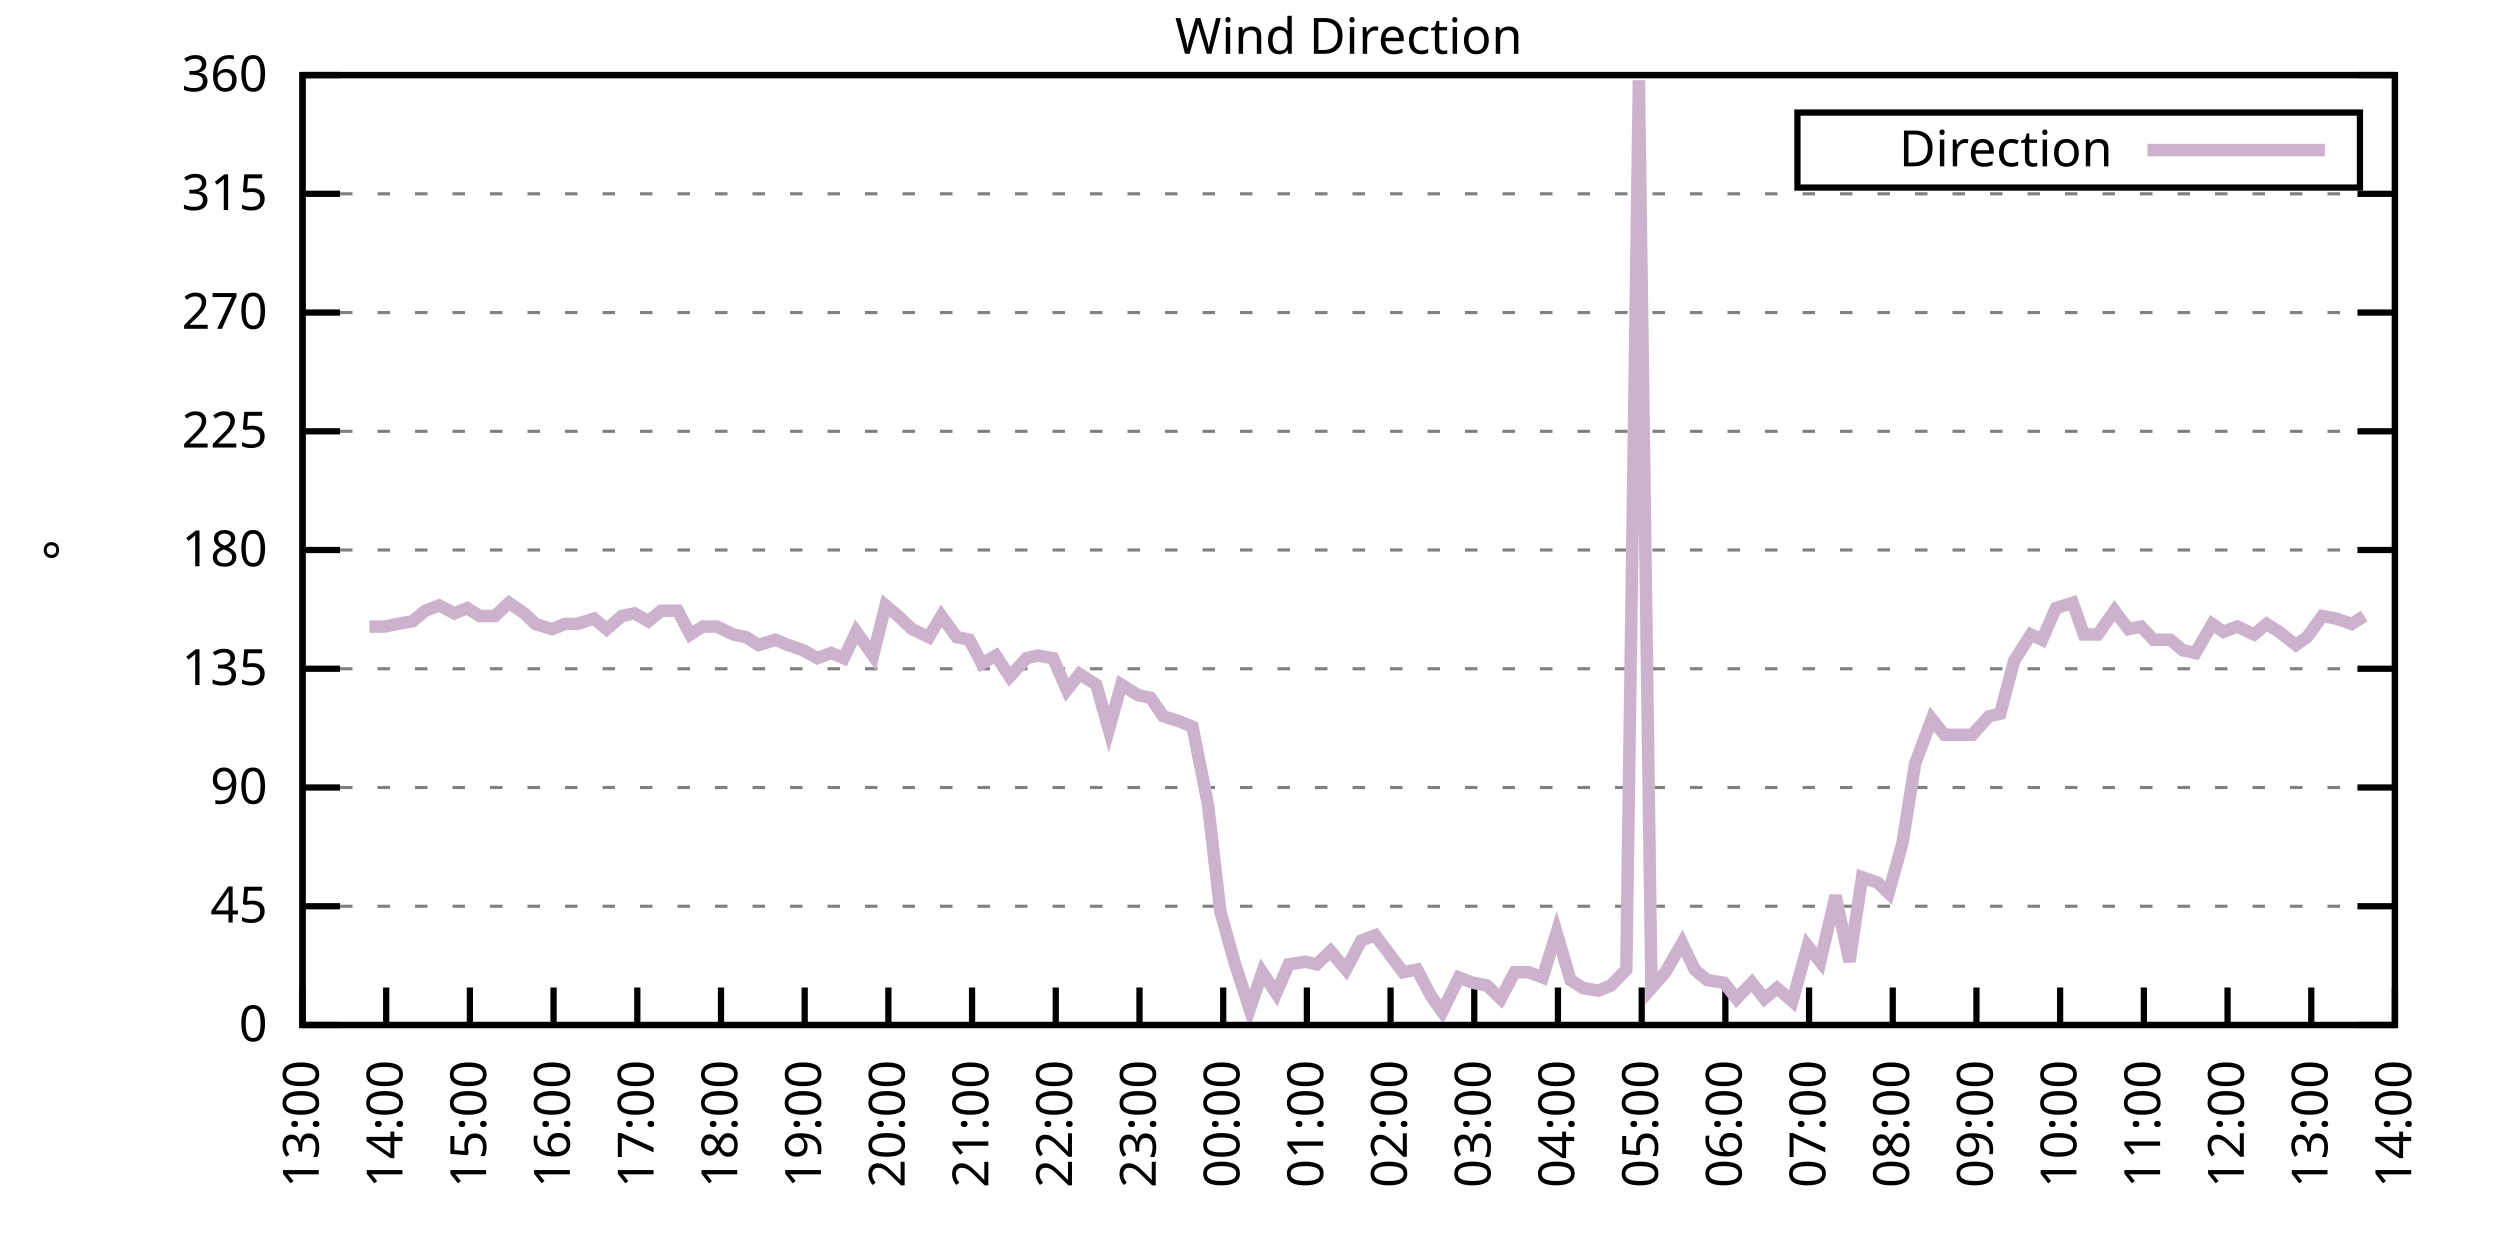
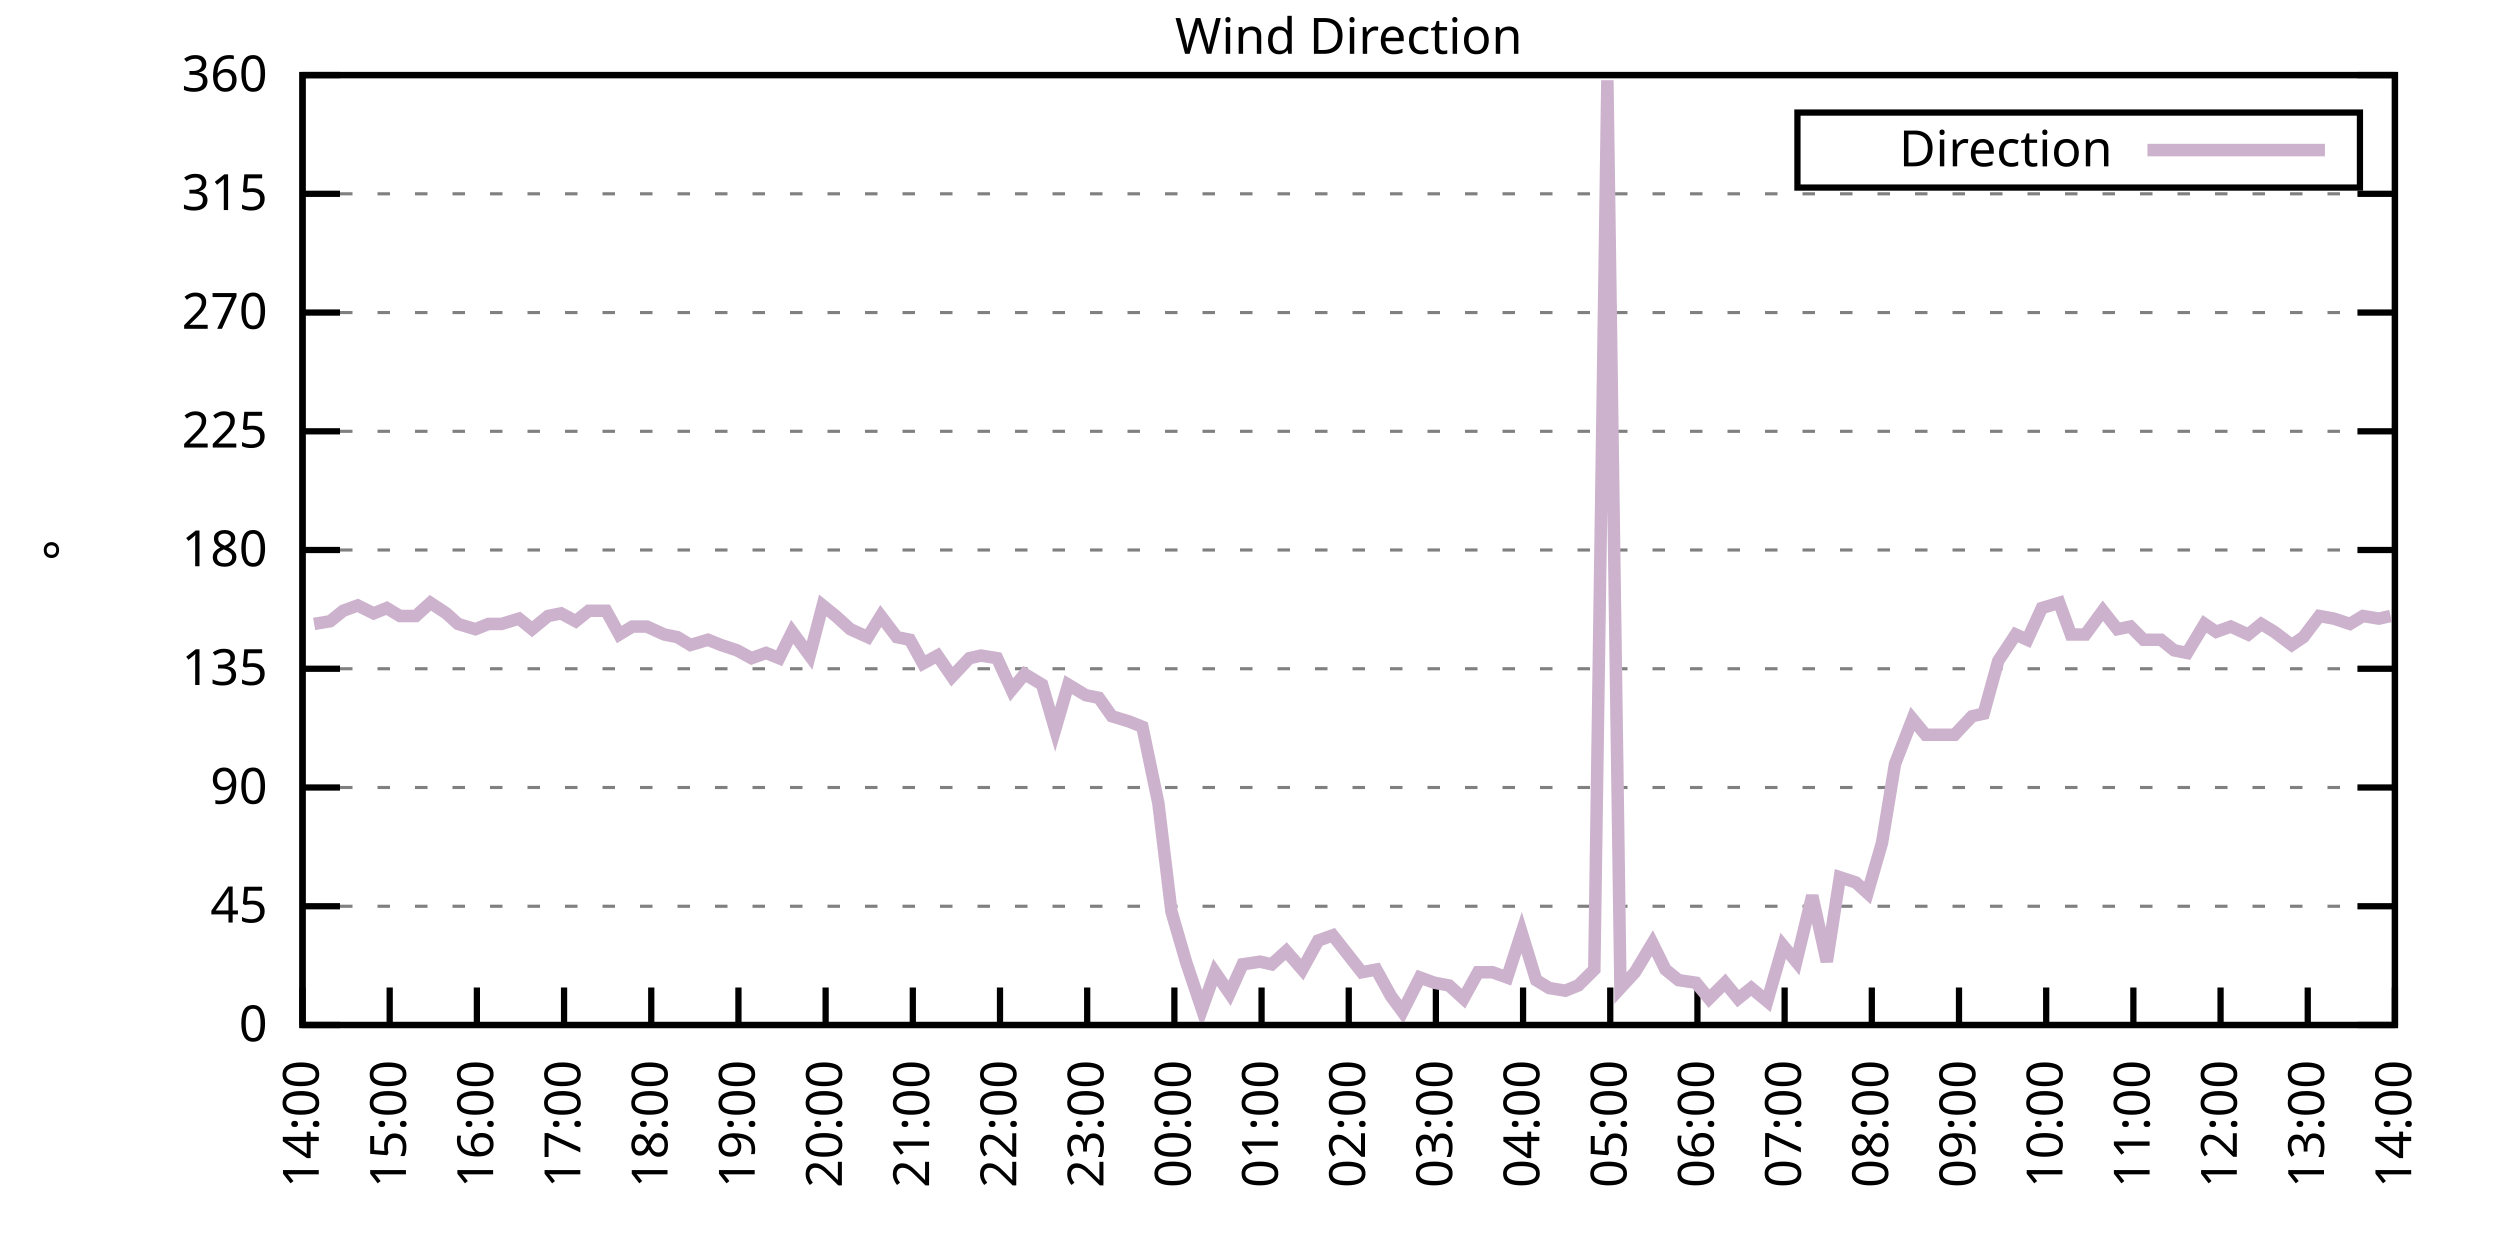
<svg xmlns="http://www.w3.org/2000/svg" xmlns:xlink="http://www.w3.org/1999/xlink" width="400" height="200" viewBox="0 0 400 200">
  <g id="gnuplot_canvas">
    <rect x="0" y="0" width="400" height="200" fill="none" />
    <defs>
      <circle id="gpDot" r="0.5" stroke-width="0.5" stroke="currentColor" />
      <path id="gpPt0" stroke-width="0.333" stroke="currentColor" d="M-1,0 h2 M0,-1 v2" />
      <path id="gpPt1" stroke-width="0.333" stroke="currentColor" d="M-1,-1 L1,1 M1,-1 L-1,1" />
      <path id="gpPt2" stroke-width="0.333" stroke="currentColor" d="M-1,0 L1,0 M0,-1 L0,1 M-1,-1 L1,1 M-1,1 L1,-1" />
      <rect id="gpPt3" stroke-width="0.333" stroke="currentColor" x="-1" y="-1" width="2" height="2" />
      <rect id="gpPt4" stroke-width="0.333" stroke="currentColor" fill="currentColor" x="-1" y="-1" width="2" height="2" />
      <circle id="gpPt5" stroke-width="0.333" stroke="currentColor" cx="0" cy="0" r="1" />
      <use xlink:href="#gpPt5" id="gpPt6" fill="currentColor" stroke="none" />
      <path id="gpPt7" stroke-width="0.333" stroke="currentColor" d="M0,-1.33 L-1.33,0.67 L1.33,0.67 z" />
      <use xlink:href="#gpPt7" id="gpPt8" fill="currentColor" stroke="none" />
      <use xlink:href="#gpPt7" id="gpPt9" stroke="currentColor" transform="rotate(180)" />
      <use xlink:href="#gpPt9" id="gpPt10" fill="currentColor" stroke="none" />
      <use xlink:href="#gpPt3" id="gpPt11" stroke="currentColor" transform="rotate(45)" />
      <use xlink:href="#gpPt11" id="gpPt12" fill="currentColor" stroke="none" />
      <path id="gpPt13" stroke-width="0.333" stroke="currentColor" d="M0,1.330 L1.265,0.411 L0.782,-1.067 L-0.782,-1.076 L-1.265,0.411 z" />
      <use xlink:href="#gpPt13" id="gpPt14" fill="currentColor" stroke="none" />
      <filter id="textbox" filterUnits="objectBoundingBox" x="0" y="0" height="1" width="1">
        <feFlood flood-color="white" flood-opacity="1" result="bgnd" />
        <feComposite in="SourceGraphic" in2="bgnd" operator="atop" />
      </filter>
      <filter id="greybox" filterUnits="objectBoundingBox" x="0" y="0" height="1" width="1">
        <feFlood flood-color="lightgrey" flood-opacity="1" result="grey" />
        <feComposite in="SourceGraphic" in2="grey" operator="atop" />
      </filter>
    </defs>
    <g fill="none" color="white" stroke="currentColor" stroke-width="1.00" stroke-linecap="butt" stroke-linejoin="miter">
</g>
    <g fill="none" color="black" stroke="currentColor" stroke-width="1.00" stroke-linecap="butt" stroke-linejoin="miter">
      <g stroke="none" shape-rendering="crispEdges">
        <polygon fill="rgb(255, 255, 255)" points="48.40,164.00 383.18,164.00 383.18,12.02 48.40,12.02 " />
      </g>
    </g>
    <g fill="none" color="black" stroke="currentColor" stroke-width="1.00" stroke-linecap="butt" stroke-linejoin="miter">
</g>
    <g fill="none" color="black" stroke="black" stroke-width="0.50" stroke-linecap="butt" stroke-linejoin="miter">
</g>
    <g fill="none" color="gray" stroke="currentColor" stroke-width="0.50" stroke-linecap="butt" stroke-linejoin="miter">
      <path stroke="gray" stroke-dasharray="2,4" class="gridline" d="M48.40,164.00 L383.19,164.00  " />
    </g>
    <g fill="none" color="gray" stroke="gray" stroke-width="1.00" stroke-linecap="butt" stroke-linejoin="miter">
</g>
    <g fill="none" color="black" stroke="currentColor" stroke-width="1.00" stroke-linecap="butt" stroke-linejoin="miter">
      <path stroke="black" d="M48.40,164.00 L54.40,164.00 M383.19,164.00 L377.19,164.00  " />
      <g transform="translate(42.80,166.60)" stroke="none" fill="black" font-family="Sans" font-size="8.00" text-anchor="end">
        <text>
          <tspan font-family="Sans"> 0</tspan>
        </text>
      </g>
    </g>
    <g fill="none" color="black" stroke="currentColor" stroke-width="1.00" stroke-linecap="butt" stroke-linejoin="miter">
</g>
    <g fill="none" color="black" stroke="black" stroke-width="0.50" stroke-linecap="butt" stroke-linejoin="miter">
</g>
    <g fill="none" color="gray" stroke="currentColor" stroke-width="0.50" stroke-linecap="butt" stroke-linejoin="miter">
      <path stroke="gray" stroke-dasharray="2,4" class="gridline" d="M48.40,145.00 L383.19,145.00  " />
    </g>
    <g fill="none" color="gray" stroke="gray" stroke-width="1.00" stroke-linecap="butt" stroke-linejoin="miter">
</g>
    <g fill="none" color="black" stroke="currentColor" stroke-width="1.00" stroke-linecap="butt" stroke-linejoin="miter">
      <path stroke="black" d="M48.40,145.00 L54.40,145.00 M383.19,145.00 L377.19,145.00  " />
      <g transform="translate(42.80,147.60)" stroke="none" fill="black" font-family="Sans" font-size="8.00" text-anchor="end">
        <text>
          <tspan font-family="Sans"> 45</tspan>
        </text>
      </g>
    </g>
    <g fill="none" color="black" stroke="currentColor" stroke-width="1.00" stroke-linecap="butt" stroke-linejoin="miter">
</g>
    <g fill="none" color="black" stroke="black" stroke-width="0.50" stroke-linecap="butt" stroke-linejoin="miter">
</g>
    <g fill="none" color="gray" stroke="currentColor" stroke-width="0.50" stroke-linecap="butt" stroke-linejoin="miter">
      <path stroke="gray" stroke-dasharray="2,4" class="gridline" d="M48.40,126.00 L383.19,126.00  " />
    </g>
    <g fill="none" color="gray" stroke="gray" stroke-width="1.00" stroke-linecap="butt" stroke-linejoin="miter">
</g>
    <g fill="none" color="black" stroke="currentColor" stroke-width="1.00" stroke-linecap="butt" stroke-linejoin="miter">
      <path stroke="black" d="M48.40,126.00 L54.40,126.00 M383.19,126.00 L377.19,126.00  " />
      <g transform="translate(42.80,128.60)" stroke="none" fill="black" font-family="Sans" font-size="8.00" text-anchor="end">
        <text>
          <tspan font-family="Sans"> 90</tspan>
        </text>
      </g>
    </g>
    <g fill="none" color="black" stroke="currentColor" stroke-width="1.00" stroke-linecap="butt" stroke-linejoin="miter">
</g>
    <g fill="none" color="black" stroke="black" stroke-width="0.50" stroke-linecap="butt" stroke-linejoin="miter">
</g>
    <g fill="none" color="gray" stroke="currentColor" stroke-width="0.50" stroke-linecap="butt" stroke-linejoin="miter">
      <path stroke="gray" stroke-dasharray="2,4" class="gridline" d="M48.40,107.00 L383.19,107.00  " />
    </g>
    <g fill="none" color="gray" stroke="gray" stroke-width="1.00" stroke-linecap="butt" stroke-linejoin="miter">
</g>
    <g fill="none" color="black" stroke="currentColor" stroke-width="1.00" stroke-linecap="butt" stroke-linejoin="miter">
      <path stroke="black" d="M48.40,107.00 L54.40,107.00 M383.19,107.00 L377.19,107.00  " />
      <g transform="translate(42.80,109.60)" stroke="none" fill="black" font-family="Sans" font-size="8.00" text-anchor="end">
        <text>
          <tspan font-family="Sans"> 135</tspan>
        </text>
      </g>
    </g>
    <g fill="none" color="black" stroke="currentColor" stroke-width="1.00" stroke-linecap="butt" stroke-linejoin="miter">
</g>
    <g fill="none" color="black" stroke="black" stroke-width="0.50" stroke-linecap="butt" stroke-linejoin="miter">
</g>
    <g fill="none" color="gray" stroke="currentColor" stroke-width="0.50" stroke-linecap="butt" stroke-linejoin="miter">
      <path stroke="gray" stroke-dasharray="2,4" class="gridline" d="M48.40,88.00 L383.19,88.00  " />
    </g>
    <g fill="none" color="gray" stroke="gray" stroke-width="1.00" stroke-linecap="butt" stroke-linejoin="miter">
</g>
    <g fill="none" color="black" stroke="currentColor" stroke-width="1.00" stroke-linecap="butt" stroke-linejoin="miter">
      <path stroke="black" d="M48.40,88.00 L54.40,88.00 M383.19,88.00 L377.19,88.00  " />
      <g transform="translate(42.80,90.60)" stroke="none" fill="black" font-family="Sans" font-size="8.00" text-anchor="end">
        <text>
          <tspan font-family="Sans"> 180</tspan>
        </text>
      </g>
    </g>
    <g fill="none" color="black" stroke="currentColor" stroke-width="1.00" stroke-linecap="butt" stroke-linejoin="miter">
</g>
    <g fill="none" color="black" stroke="black" stroke-width="0.50" stroke-linecap="butt" stroke-linejoin="miter">
</g>
    <g fill="none" color="gray" stroke="currentColor" stroke-width="0.50" stroke-linecap="butt" stroke-linejoin="miter">
      <path stroke="gray" stroke-dasharray="2,4" class="gridline" d="M48.40,69.01 L383.19,69.01  " />
    </g>
    <g fill="none" color="gray" stroke="gray" stroke-width="1.00" stroke-linecap="butt" stroke-linejoin="miter">
</g>
    <g fill="none" color="black" stroke="currentColor" stroke-width="1.00" stroke-linecap="butt" stroke-linejoin="miter">
      <path stroke="black" d="M48.40,69.01 L54.40,69.01 M383.19,69.01 L377.19,69.01  " />
      <g transform="translate(42.80,71.61)" stroke="none" fill="black" font-family="Sans" font-size="8.00" text-anchor="end">
        <text>
          <tspan font-family="Sans"> 225</tspan>
        </text>
      </g>
    </g>
    <g fill="none" color="black" stroke="currentColor" stroke-width="1.00" stroke-linecap="butt" stroke-linejoin="miter">
</g>
    <g fill="none" color="black" stroke="black" stroke-width="0.50" stroke-linecap="butt" stroke-linejoin="miter">
</g>
    <g fill="none" color="gray" stroke="currentColor" stroke-width="0.50" stroke-linecap="butt" stroke-linejoin="miter">
      <path stroke="gray" stroke-dasharray="2,4" class="gridline" d="M48.40,50.01 L383.19,50.01  " />
    </g>
    <g fill="none" color="gray" stroke="gray" stroke-width="1.00" stroke-linecap="butt" stroke-linejoin="miter">
</g>
    <g fill="none" color="black" stroke="currentColor" stroke-width="1.00" stroke-linecap="butt" stroke-linejoin="miter">
      <path stroke="black" d="M48.40,50.01 L54.40,50.01 M383.19,50.01 L377.19,50.01  " />
      <g transform="translate(42.80,52.61)" stroke="none" fill="black" font-family="Sans" font-size="8.00" text-anchor="end">
        <text>
          <tspan font-family="Sans"> 270</tspan>
        </text>
      </g>
    </g>
    <g fill="none" color="black" stroke="currentColor" stroke-width="1.00" stroke-linecap="butt" stroke-linejoin="miter">
</g>
    <g fill="none" color="black" stroke="black" stroke-width="0.50" stroke-linecap="butt" stroke-linejoin="miter">
</g>
    <g fill="none" color="gray" stroke="currentColor" stroke-width="0.50" stroke-linecap="butt" stroke-linejoin="miter">
      <path stroke="gray" stroke-dasharray="2,4" class="gridline" d="M48.40,31.01 L383.19,31.01  " />
    </g>
    <g fill="none" color="gray" stroke="gray" stroke-width="1.00" stroke-linecap="butt" stroke-linejoin="miter">
</g>
    <g fill="none" color="black" stroke="currentColor" stroke-width="1.00" stroke-linecap="butt" stroke-linejoin="miter">
      <path stroke="black" d="M48.40,31.01 L54.40,31.01 M383.19,31.01 L377.19,31.01  " />
      <g transform="translate(42.80,33.61)" stroke="none" fill="black" font-family="Sans" font-size="8.00" text-anchor="end">
        <text>
          <tspan font-family="Sans"> 315</tspan>
        </text>
      </g>
    </g>
    <g fill="none" color="black" stroke="currentColor" stroke-width="1.00" stroke-linecap="butt" stroke-linejoin="miter">
</g>
    <g fill="none" color="black" stroke="black" stroke-width="0.50" stroke-linecap="butt" stroke-linejoin="miter">
</g>
    <g fill="none" color="gray" stroke="currentColor" stroke-width="0.50" stroke-linecap="butt" stroke-linejoin="miter">
      <path stroke="gray" stroke-dasharray="2,4" class="gridline" d="M48.40,12.01 L383.19,12.01  " />
    </g>
    <g fill="none" color="gray" stroke="gray" stroke-width="1.00" stroke-linecap="butt" stroke-linejoin="miter">
</g>
    <g fill="none" color="black" stroke="currentColor" stroke-width="1.00" stroke-linecap="butt" stroke-linejoin="miter">
      <path stroke="black" d="M48.40,12.01 L54.40,12.01 M383.19,12.01 L377.19,12.01  " />
      <g transform="translate(42.80,14.61)" stroke="none" fill="black" font-family="Sans" font-size="8.00" text-anchor="end">
        <text>
          <tspan font-family="Sans"> 360</tspan>
        </text>
      </g>
    </g>
    <g fill="none" color="black" stroke="currentColor" stroke-width="1.00" stroke-linecap="butt" stroke-linejoin="miter">
      <path stroke="black" d="M48.40,164.00 L48.40,158.00  " />
      <g transform="translate(51.00,169.60) rotate(270.00)" stroke="none" fill="black" font-family="Sans" font-size="8.00" text-anchor="end">
        <text>
-           <tspan font-family="Sans">13:00</tspan>
-         </text>
-       </g>
-     </g>
-     <g fill="none" color="black" stroke="currentColor" stroke-width="1.00" stroke-linecap="butt" stroke-linejoin="miter">
-       <path stroke="black" d="M61.79,164.00 L61.79,158.00  " />
-       <g transform="translate(64.39,169.60) rotate(270.00)" stroke="none" fill="black" font-family="Sans" font-size="8.00" text-anchor="end">
-         <text>
          <tspan font-family="Sans">14:00</tspan>
        </text>
      </g>
    </g>
    <g fill="none" color="black" stroke="currentColor" stroke-width="1.00" stroke-linecap="butt" stroke-linejoin="miter">
-       <path stroke="black" d="M75.18,164.00 L75.18,158.00  " />
-       <g transform="translate(77.78,169.60) rotate(270.00)" stroke="none" fill="black" font-family="Sans" font-size="8.00" text-anchor="end">
+       <path stroke="black" d="M62.35,164.00 L62.35,158.00  " />
+       <g transform="translate(64.95,169.60) rotate(270.00)" stroke="none" fill="black" font-family="Sans" font-size="8.00" text-anchor="end">
        <text>
          <tspan font-family="Sans">15:00</tspan>
        </text>
      </g>
    </g>
    <g fill="none" color="black" stroke="currentColor" stroke-width="1.00" stroke-linecap="butt" stroke-linejoin="miter">
-       <path stroke="black" d="M88.57,164.00 L88.57,158.00  " />
-       <g transform="translate(91.17,169.60) rotate(270.00)" stroke="none" fill="black" font-family="Sans" font-size="8.00" text-anchor="end">
+       <path stroke="black" d="M76.30,164.00 L76.30,158.00  " />
+       <g transform="translate(78.90,169.60) rotate(270.00)" stroke="none" fill="black" font-family="Sans" font-size="8.00" text-anchor="end">
        <text>
          <tspan font-family="Sans">16:00</tspan>
        </text>
      </g>
    </g>
    <g fill="none" color="black" stroke="currentColor" stroke-width="1.00" stroke-linecap="butt" stroke-linejoin="miter">
-       <path stroke="black" d="M101.97,164.00 L101.97,158.00  " />
-       <g transform="translate(104.57,169.60) rotate(270.00)" stroke="none" fill="black" font-family="Sans" font-size="8.00" text-anchor="end">
+       <path stroke="black" d="M90.25,164.00 L90.25,158.00  " />
+       <g transform="translate(92.85,169.60) rotate(270.00)" stroke="none" fill="black" font-family="Sans" font-size="8.00" text-anchor="end">
        <text>
          <tspan font-family="Sans">17:00</tspan>
        </text>
      </g>
    </g>
    <g fill="none" color="black" stroke="currentColor" stroke-width="1.00" stroke-linecap="butt" stroke-linejoin="miter">
-       <path stroke="black" d="M115.36,164.00 L115.36,158.00  " />
-       <g transform="translate(117.96,169.60) rotate(270.00)" stroke="none" fill="black" font-family="Sans" font-size="8.00" text-anchor="end">
+       <path stroke="black" d="M104.20,164.00 L104.20,158.00  " />
+       <g transform="translate(106.80,169.60) rotate(270.00)" stroke="none" fill="black" font-family="Sans" font-size="8.00" text-anchor="end">
        <text>
          <tspan font-family="Sans">18:00</tspan>
        </text>
      </g>
    </g>
    <g fill="none" color="black" stroke="currentColor" stroke-width="1.00" stroke-linecap="butt" stroke-linejoin="miter">
-       <path stroke="black" d="M128.75,164.00 L128.75,158.00  " />
-       <g transform="translate(131.35,169.60) rotate(270.00)" stroke="none" fill="black" font-family="Sans" font-size="8.00" text-anchor="end">
+       <path stroke="black" d="M118.15,164.00 L118.15,158.00  " />
+       <g transform="translate(120.75,169.60) rotate(270.00)" stroke="none" fill="black" font-family="Sans" font-size="8.00" text-anchor="end">
        <text>
          <tspan font-family="Sans">19:00</tspan>
        </text>
      </g>
    </g>
    <g fill="none" color="black" stroke="currentColor" stroke-width="1.00" stroke-linecap="butt" stroke-linejoin="miter">
-       <path stroke="black" d="M142.14,164.00 L142.14,158.00  " />
-       <g transform="translate(144.74,169.60) rotate(270.00)" stroke="none" fill="black" font-family="Sans" font-size="8.00" text-anchor="end">
+       <path stroke="black" d="M132.10,164.00 L132.10,158.00  " />
+       <g transform="translate(134.70,169.60) rotate(270.00)" stroke="none" fill="black" font-family="Sans" font-size="8.00" text-anchor="end">
        <text>
          <tspan font-family="Sans">20:00</tspan>
        </text>
      </g>
    </g>
    <g fill="none" color="black" stroke="currentColor" stroke-width="1.00" stroke-linecap="butt" stroke-linejoin="miter">
-       <path stroke="black" d="M155.53,164.00 L155.53,158.00  " />
-       <g transform="translate(158.13,169.60) rotate(270.00)" stroke="none" fill="black" font-family="Sans" font-size="8.00" text-anchor="end">
+       <path stroke="black" d="M146.05,164.00 L146.05,158.00  " />
+       <g transform="translate(148.65,169.60) rotate(270.00)" stroke="none" fill="black" font-family="Sans" font-size="8.00" text-anchor="end">
        <text>
          <tspan font-family="Sans">21:00</tspan>
        </text>
      </g>
    </g>
    <g fill="none" color="black" stroke="currentColor" stroke-width="1.00" stroke-linecap="butt" stroke-linejoin="miter">
-       <path stroke="black" d="M168.92,164.00 L168.92,158.00  " />
-       <g transform="translate(171.52,169.60) rotate(270.00)" stroke="none" fill="black" font-family="Sans" font-size="8.00" text-anchor="end">
+       <path stroke="black" d="M160.00,164.00 L160.00,158.00  " />
+       <g transform="translate(162.60,169.60) rotate(270.00)" stroke="none" fill="black" font-family="Sans" font-size="8.00" text-anchor="end">
        <text>
          <tspan font-family="Sans">22:00</tspan>
        </text>
      </g>
    </g>
    <g fill="none" color="black" stroke="currentColor" stroke-width="1.00" stroke-linecap="butt" stroke-linejoin="miter">
-       <path stroke="black" d="M182.32,164.00 L182.32,158.00  " />
-       <g transform="translate(184.92,169.60) rotate(270.00)" stroke="none" fill="black" font-family="Sans" font-size="8.00" text-anchor="end">
+       <path stroke="black" d="M173.95,164.00 L173.95,158.00  " />
+       <g transform="translate(176.55,169.60) rotate(270.00)" stroke="none" fill="black" font-family="Sans" font-size="8.00" text-anchor="end">
        <text>
          <tspan font-family="Sans">23:00</tspan>
        </text>
      </g>
    </g>
    <g fill="none" color="black" stroke="currentColor" stroke-width="1.00" stroke-linecap="butt" stroke-linejoin="miter">
-       <path stroke="black" d="M195.71,164.00 L195.71,158.00  " />
-       <g transform="translate(198.31,169.60) rotate(270.00)" stroke="none" fill="black" font-family="Sans" font-size="8.00" text-anchor="end">
+       <path stroke="black" d="M187.90,164.00 L187.90,158.00  " />
+       <g transform="translate(190.50,169.60) rotate(270.00)" stroke="none" fill="black" font-family="Sans" font-size="8.00" text-anchor="end">
        <text>
          <tspan font-family="Sans">00:00</tspan>
        </text>
      </g>
    </g>
    <g fill="none" color="black" stroke="currentColor" stroke-width="1.00" stroke-linecap="butt" stroke-linejoin="miter">
-       <path stroke="black" d="M209.10,164.00 L209.10,158.00  " />
-       <g transform="translate(211.70,169.60) rotate(270.00)" stroke="none" fill="black" font-family="Sans" font-size="8.00" text-anchor="end">
+       <path stroke="black" d="M201.85,164.00 L201.85,158.00  " />
+       <g transform="translate(204.45,169.60) rotate(270.00)" stroke="none" fill="black" font-family="Sans" font-size="8.00" text-anchor="end">
        <text>
          <tspan font-family="Sans">01:00</tspan>
        </text>
      </g>
    </g>
    <g fill="none" color="black" stroke="currentColor" stroke-width="1.00" stroke-linecap="butt" stroke-linejoin="miter">
-       <path stroke="black" d="M222.49,164.00 L222.49,158.00  " />
-       <g transform="translate(225.09,169.60) rotate(270.00)" stroke="none" fill="black" font-family="Sans" font-size="8.00" text-anchor="end">
+       <path stroke="black" d="M215.80,164.00 L215.80,158.00  " />
+       <g transform="translate(218.40,169.60) rotate(270.00)" stroke="none" fill="black" font-family="Sans" font-size="8.00" text-anchor="end">
        <text>
          <tspan font-family="Sans">02:00</tspan>
        </text>
      </g>
    </g>
    <g fill="none" color="black" stroke="currentColor" stroke-width="1.00" stroke-linecap="butt" stroke-linejoin="miter">
-       <path stroke="black" d="M235.88,164.00 L235.88,158.00  " />
-       <g transform="translate(238.48,169.60) rotate(270.00)" stroke="none" fill="black" font-family="Sans" font-size="8.00" text-anchor="end">
+       <path stroke="black" d="M229.74,164.00 L229.74,158.00  " />
+       <g transform="translate(232.34,169.60) rotate(270.00)" stroke="none" fill="black" font-family="Sans" font-size="8.00" text-anchor="end">
        <text>
          <tspan font-family="Sans">03:00</tspan>
        </text>
      </g>
    </g>
    <g fill="none" color="black" stroke="currentColor" stroke-width="1.00" stroke-linecap="butt" stroke-linejoin="miter">
-       <path stroke="black" d="M249.27,164.00 L249.27,158.00  " />
-       <g transform="translate(251.87,169.60) rotate(270.00)" stroke="none" fill="black" font-family="Sans" font-size="8.00" text-anchor="end">
+       <path stroke="black" d="M243.69,164.00 L243.69,158.00  " />
+       <g transform="translate(246.29,169.60) rotate(270.00)" stroke="none" fill="black" font-family="Sans" font-size="8.00" text-anchor="end">
        <text>
          <tspan font-family="Sans">04:00</tspan>
        </text>
      </g>
    </g>
    <g fill="none" color="black" stroke="currentColor" stroke-width="1.00" stroke-linecap="butt" stroke-linejoin="miter">
-       <path stroke="black" d="M262.67,164.00 L262.67,158.00  " />
-       <g transform="translate(265.27,169.60) rotate(270.00)" stroke="none" fill="black" font-family="Sans" font-size="8.00" text-anchor="end">
+       <path stroke="black" d="M257.64,164.00 L257.64,158.00  " />
+       <g transform="translate(260.24,169.60) rotate(270.00)" stroke="none" fill="black" font-family="Sans" font-size="8.00" text-anchor="end">
        <text>
          <tspan font-family="Sans">05:00</tspan>
        </text>
      </g>
    </g>
    <g fill="none" color="black" stroke="currentColor" stroke-width="1.00" stroke-linecap="butt" stroke-linejoin="miter">
-       <path stroke="black" d="M276.06,164.00 L276.06,158.00  " />
-       <g transform="translate(278.66,169.60) rotate(270.00)" stroke="none" fill="black" font-family="Sans" font-size="8.00" text-anchor="end">
+       <path stroke="black" d="M271.59,164.00 L271.59,158.00  " />
+       <g transform="translate(274.19,169.60) rotate(270.00)" stroke="none" fill="black" font-family="Sans" font-size="8.00" text-anchor="end">
        <text>
          <tspan font-family="Sans">06:00</tspan>
        </text>
      </g>
    </g>
    <g fill="none" color="black" stroke="currentColor" stroke-width="1.00" stroke-linecap="butt" stroke-linejoin="miter">
-       <path stroke="black" d="M289.45,164.00 L289.45,158.00  " />
-       <g transform="translate(292.05,169.60) rotate(270.00)" stroke="none" fill="black" font-family="Sans" font-size="8.00" text-anchor="end">
+       <path stroke="black" d="M285.54,164.00 L285.54,158.00  " />
+       <g transform="translate(288.14,169.60) rotate(270.00)" stroke="none" fill="black" font-family="Sans" font-size="8.00" text-anchor="end">
        <text>
          <tspan font-family="Sans">07:00</tspan>
        </text>
      </g>
    </g>
    <g fill="none" color="black" stroke="currentColor" stroke-width="1.00" stroke-linecap="butt" stroke-linejoin="miter">
-       <path stroke="black" d="M302.84,164.00 L302.84,158.00  " />
-       <g transform="translate(305.44,169.60) rotate(270.00)" stroke="none" fill="black" font-family="Sans" font-size="8.00" text-anchor="end">
+       <path stroke="black" d="M299.49,164.00 L299.49,158.00  " />
+       <g transform="translate(302.09,169.60) rotate(270.00)" stroke="none" fill="black" font-family="Sans" font-size="8.00" text-anchor="end">
        <text>
          <tspan font-family="Sans">08:00</tspan>
        </text>
      </g>
    </g>
    <g fill="none" color="black" stroke="currentColor" stroke-width="1.00" stroke-linecap="butt" stroke-linejoin="miter">
-       <path stroke="black" d="M316.23,164.00 L316.23,158.00  " />
-       <g transform="translate(318.83,169.60) rotate(270.00)" stroke="none" fill="black" font-family="Sans" font-size="8.00" text-anchor="end">
+       <path stroke="black" d="M313.44,164.00 L313.44,158.00  " />
+       <g transform="translate(316.04,169.60) rotate(270.00)" stroke="none" fill="black" font-family="Sans" font-size="8.00" text-anchor="end">
        <text>
          <tspan font-family="Sans">09:00</tspan>
        </text>
      </g>
    </g>
    <g fill="none" color="black" stroke="currentColor" stroke-width="1.00" stroke-linecap="butt" stroke-linejoin="miter">
-       <path stroke="black" d="M329.62,164.00 L329.62,158.00  " />
-       <g transform="translate(332.22,169.60) rotate(270.00)" stroke="none" fill="black" font-family="Sans" font-size="8.00" text-anchor="end">
+       <path stroke="black" d="M327.39,164.00 L327.39,158.00  " />
+       <g transform="translate(329.99,169.60) rotate(270.00)" stroke="none" fill="black" font-family="Sans" font-size="8.00" text-anchor="end">
        <text>
          <tspan font-family="Sans">10:00</tspan>
        </text>
      </g>
    </g>
    <g fill="none" color="black" stroke="currentColor" stroke-width="1.00" stroke-linecap="butt" stroke-linejoin="miter">
-       <path stroke="black" d="M343.02,164.00 L343.02,158.00  " />
-       <g transform="translate(345.62,169.60) rotate(270.00)" stroke="none" fill="black" font-family="Sans" font-size="8.00" text-anchor="end">
+       <path stroke="black" d="M341.34,164.00 L341.34,158.00  " />
+       <g transform="translate(343.94,169.60) rotate(270.00)" stroke="none" fill="black" font-family="Sans" font-size="8.00" text-anchor="end">
        <text>
          <tspan font-family="Sans">11:00</tspan>
        </text>
      </g>
    </g>
    <g fill="none" color="black" stroke="currentColor" stroke-width="1.00" stroke-linecap="butt" stroke-linejoin="miter">
-       <path stroke="black" d="M356.41,164.00 L356.41,158.00  " />
-       <g transform="translate(359.01,169.60) rotate(270.00)" stroke="none" fill="black" font-family="Sans" font-size="8.00" text-anchor="end">
+       <path stroke="black" d="M355.29,164.00 L355.29,158.00  " />
+       <g transform="translate(357.89,169.60) rotate(270.00)" stroke="none" fill="black" font-family="Sans" font-size="8.00" text-anchor="end">
        <text>
          <tspan font-family="Sans">12:00</tspan>
        </text>
      </g>
    </g>
    <g fill="none" color="black" stroke="currentColor" stroke-width="1.00" stroke-linecap="butt" stroke-linejoin="miter">
-       <path stroke="black" d="M369.80,164.00 L369.80,158.00  " />
-       <g transform="translate(372.40,169.60) rotate(270.00)" stroke="none" fill="black" font-family="Sans" font-size="8.00" text-anchor="end">
+       <path stroke="black" d="M369.24,164.00 L369.24,158.00  " />
+       <g transform="translate(371.84,169.60) rotate(270.00)" stroke="none" fill="black" font-family="Sans" font-size="8.00" text-anchor="end">
        <text>
          <tspan font-family="Sans">13:00</tspan>
        </text>
      </g>
    </g>
    <g fill="none" color="black" stroke="currentColor" stroke-width="1.00" stroke-linecap="butt" stroke-linejoin="miter">
      <path stroke="black" d="M383.19,164.00 L383.19,158.00  " />
      <g transform="translate(385.79,169.60) rotate(270.00)" stroke="none" fill="black" font-family="Sans" font-size="8.00" text-anchor="end">
        <text>
          <tspan font-family="Sans">14:00</tspan>
        </text>
      </g>
    </g>
    <g fill="none" color="black" stroke="currentColor" stroke-width="1.00" stroke-linecap="butt" stroke-linejoin="miter">
</g>
    <g fill="none" color="black" stroke="currentColor" stroke-width="1.00" stroke-linecap="butt" stroke-linejoin="miter">
      <path stroke="black" d="M48.40,12.01 L48.40,164.00 L383.19,164.00 L383.19,12.01 L48.40,12.01 Z  " />
    </g>
    <g fill="none" color="black" stroke="currentColor" stroke-width="1.00" stroke-linecap="butt" stroke-linejoin="miter">
</g>
    <g fill="none" color="black" stroke="currentColor" stroke-width="1.00" stroke-linecap="butt" stroke-linejoin="miter">
      <path stroke="black" d="M287.59,30.01 L287.59,18.01 L377.59,18.01 L377.59,30.01 L287.59,30.01 Z  " />
    </g>
    <g id="Wind_direction_plot_1">
      <g fill="none" color="white" stroke="black" stroke-width="2.00" stroke-linecap="butt" stroke-linejoin="miter">
</g>
      <g fill="none" color="black" stroke="currentColor" stroke-width="2.00" stroke-linecap="butt" stroke-linejoin="miter">
        <g transform="translate(337.99,26.61)" stroke="none" fill="black" font-family="Sans" font-size="8.00" text-anchor="end">
          <text>
            <tspan font-family="Sans">Direction</tspan>
          </text>
        </g>
      </g>
      <g fill="none" color="black" stroke="currentColor" stroke-width="2.00" stroke-linecap="butt" stroke-linejoin="miter">
-         <path stroke="rgb(204, 178, 204)" d="M343.59,24.01 L371.99,24.01 M59.11,100.25 L61.57,100.25 L63.58,99.83 L66.03,99.40 L68.04,97.72 L70.27,96.87   L72.73,98.14 L74.74,97.29 L76.75,98.56 L79.20,98.56 L81.43,96.45 L83.89,98.14 L85.67,99.83 L88.35,100.67   L90.36,99.83 L92.37,99.83 L95.05,98.98 L97.06,100.67 L99.51,98.56 L101.52,98.14 L103.75,99.40 L105.76,97.72   L108.44,97.72 L110.45,101.52 L112.46,100.25 L114.69,100.25 L117.37,101.52 L119.38,101.94 L121.38,103.20 L124.06,102.36   L126.07,103.20 L128.53,104.05 L130.76,105.31 L132.99,104.47 L135.00,105.31 L137.01,101.09 L139.69,104.89 L141.69,96.87   L143.70,98.56 L145.94,100.67 L148.61,101.94 L150.62,98.56 L153.08,101.94 L155.09,102.36 L157.10,106.16 L159.33,104.89   L161.56,108.27 L164.24,105.31 L166.02,104.89 L168.48,105.31 L170.71,110.38 L172.72,107.85 L175.40,109.54 L177.41,116.71   L179.41,109.54 L182.09,111.23 L184.10,111.65 L186.11,114.60 L188.79,115.45 L190.80,116.29 L193.25,128.54 L195.26,145.85   L197.49,153.87 L199.95,161.47 L201.96,155.56 L204.19,158.93 L206.20,154.29 L208.88,153.87 L210.66,154.29 L212.89,152.18   L215.35,155.13 L217.80,150.49 L220.04,149.65 L222.27,152.60 L224.50,155.56 L226.73,155.13 L228.96,159.36 L230.75,161.89   L233.43,156.40 L235.66,157.24 L237.89,157.67 L240.12,159.78 L242.36,155.56 L244.59,155.56 L246.82,156.40 L249.05,149.22   L251.28,156.82 L253.29,158.09 L255.75,158.51 L257.76,157.67 L260.21,155.13 L262.22,12.85 L264.23,158.09 L266.46,155.56   L269.14,150.91 L271.15,155.13 L273.16,156.82 L275.83,157.24 L277.84,159.78 L280.30,157.24 L282.31,159.78 L284.32,158.09   L286.77,160.20 L289.23,151.33 L291.23,153.87 L293.69,143.31 L295.92,153.87 L297.93,140.36 L300.39,141.20 L302.17,142.89   L304.40,134.87 L306.41,122.20 L309.09,115.03 L311.10,117.56 L313.55,117.56 L315.56,117.56 L318.24,114.60 L320.03,114.18   L322.26,105.74 L324.94,101.52 L326.72,102.36 L328.95,97.29 L331.63,96.45 L333.42,101.52 L335.65,101.52 L338.33,97.72   L340.56,100.67 L342.57,100.25 L344.58,102.36 L347.26,102.36 L349.26,104.05 L351.27,104.47 L353.95,99.83 L355.74,101.09   L357.97,100.25 L360.65,101.52 L362.66,99.83 L364.66,101.09 L367.34,103.20 L369.13,101.94 L371.58,98.56 L373.82,98.98   L376.27,99.83 L378.28,98.56  " />
+         <path stroke="rgb(204, 178, 204)" d="M343.59,24.01 L371.99,24.01 M50.26,99.83 L52.82,99.40 L54.91,97.72 L57.23,96.87 L59.79,98.14 L61.88,97.29   L63.98,98.56 L66.53,98.56 L68.86,96.45 L71.42,98.14 L73.28,99.83 L76.07,100.67 L78.16,99.83 L80.25,99.83   L83.04,98.98 L85.13,100.67 L87.69,98.56 L89.78,98.14 L92.11,99.40 L94.20,97.72 L96.99,97.72 L99.08,101.52   L101.18,100.25 L103.50,100.25 L106.29,101.52 L108.38,101.94 L110.48,103.20 L113.27,102.36 L115.36,103.20 L117.92,104.05   L120.24,105.31 L122.57,104.47 L124.66,105.31 L126.75,101.09 L129.54,104.89 L131.63,96.87 L133.72,98.56 L136.05,100.67   L138.84,101.94 L140.93,98.56 L143.49,101.94 L145.58,102.36 L147.67,106.16 L150.00,104.89 L152.32,108.27 L155.11,105.31   L156.97,104.89 L159.53,105.31 L161.86,110.38 L163.95,107.85 L166.74,109.54 L168.83,116.71 L170.92,109.54 L173.71,111.23   L175.81,111.65 L177.90,114.60 L180.69,115.45 L182.78,116.29 L185.34,128.54 L187.43,145.85 L189.76,153.87 L192.31,161.47   L194.41,155.56 L196.73,158.93 L198.82,154.29 L201.61,153.87 L203.47,154.29 L205.80,152.18 L208.36,155.13 L210.91,150.49   L213.24,149.65 L215.56,152.60 L217.89,155.56 L220.21,155.13 L222.54,159.36 L224.40,161.89 L227.19,156.40 L229.51,157.24   L231.84,157.67 L234.16,159.78 L236.49,155.56 L238.81,155.56 L241.14,156.40 L243.46,149.22 L245.79,156.82 L247.88,158.09   L250.44,158.51 L252.53,157.67 L255.09,155.13 L257.18,12.85 L259.27,158.09 L261.60,155.56 L264.39,150.91 L266.48,155.13   L268.57,156.82 L271.36,157.24 L273.45,159.78 L276.01,157.24 L278.10,159.78 L280.20,158.09 L282.75,160.20 L285.31,151.33   L287.40,153.87 L289.96,143.31 L292.29,153.87 L294.38,140.36 L296.94,141.20 L298.80,142.89 L301.12,134.87 L303.21,122.20   L306.00,115.03 L308.09,117.56 L310.65,117.56 L312.74,117.56 L315.53,114.60 L317.39,114.18 L319.72,105.74 L322.51,101.52   L324.37,102.36 L326.69,97.29 L329.48,96.45 L331.34,101.52 L333.67,101.52 L336.46,97.72 L338.78,100.67 L340.88,100.25   L342.97,102.36 L345.76,102.36 L347.85,104.05 L349.94,104.47 L352.73,99.83 L354.59,101.09 L356.92,100.25 L359.71,101.52   L361.80,99.83 L363.89,101.09 L366.68,103.20 L368.54,101.94 L371.10,98.56 L373.43,98.98 L375.98,99.83 L378.08,98.56   L380.63,98.98 L382.49,98.56  " />
      </g>
    </g>
    <g fill="none" color="black" stroke="currentColor" stroke-width="2.00" stroke-linecap="butt" stroke-linejoin="miter">
</g>
    <g fill="none" color="black" stroke="black" stroke-width="1.00" stroke-linecap="butt" stroke-linejoin="miter">
</g>
    <g fill="none" color="black" stroke="currentColor" stroke-width="1.00" stroke-linecap="butt" stroke-linejoin="miter">
      <path stroke="black" d="M48.40,12.01 L48.40,164.00 L383.19,164.00 L383.19,12.01 L48.40,12.01 Z  " />
      <g transform="translate(12.80,88.01) rotate(270.00)" stroke="none" fill="black" font-family="Sans" font-size="8.00" text-anchor="middle">
        <text>
          <tspan font-family="Sans">°</tspan>
        </text>
      </g>
    </g>
    <g fill="none" color="black" stroke="currentColor" stroke-width="1.00" stroke-linecap="butt" stroke-linejoin="miter">
</g>
    <g fill="none" color="black" stroke="currentColor" stroke-width="1.00" stroke-linecap="butt" stroke-linejoin="miter">
      <g transform="translate(215.79,8.61)" stroke="none" fill="black" font-family="Sans" font-size="8.00" text-anchor="middle">
        <text>
          <tspan font-family="Sans">Wind Direction</tspan>
        </text>
      </g>
    </g>
    <g fill="none" color="black" stroke="currentColor" stroke-width="1.00" stroke-linecap="butt" stroke-linejoin="miter">
</g>
  </g>
</svg>
